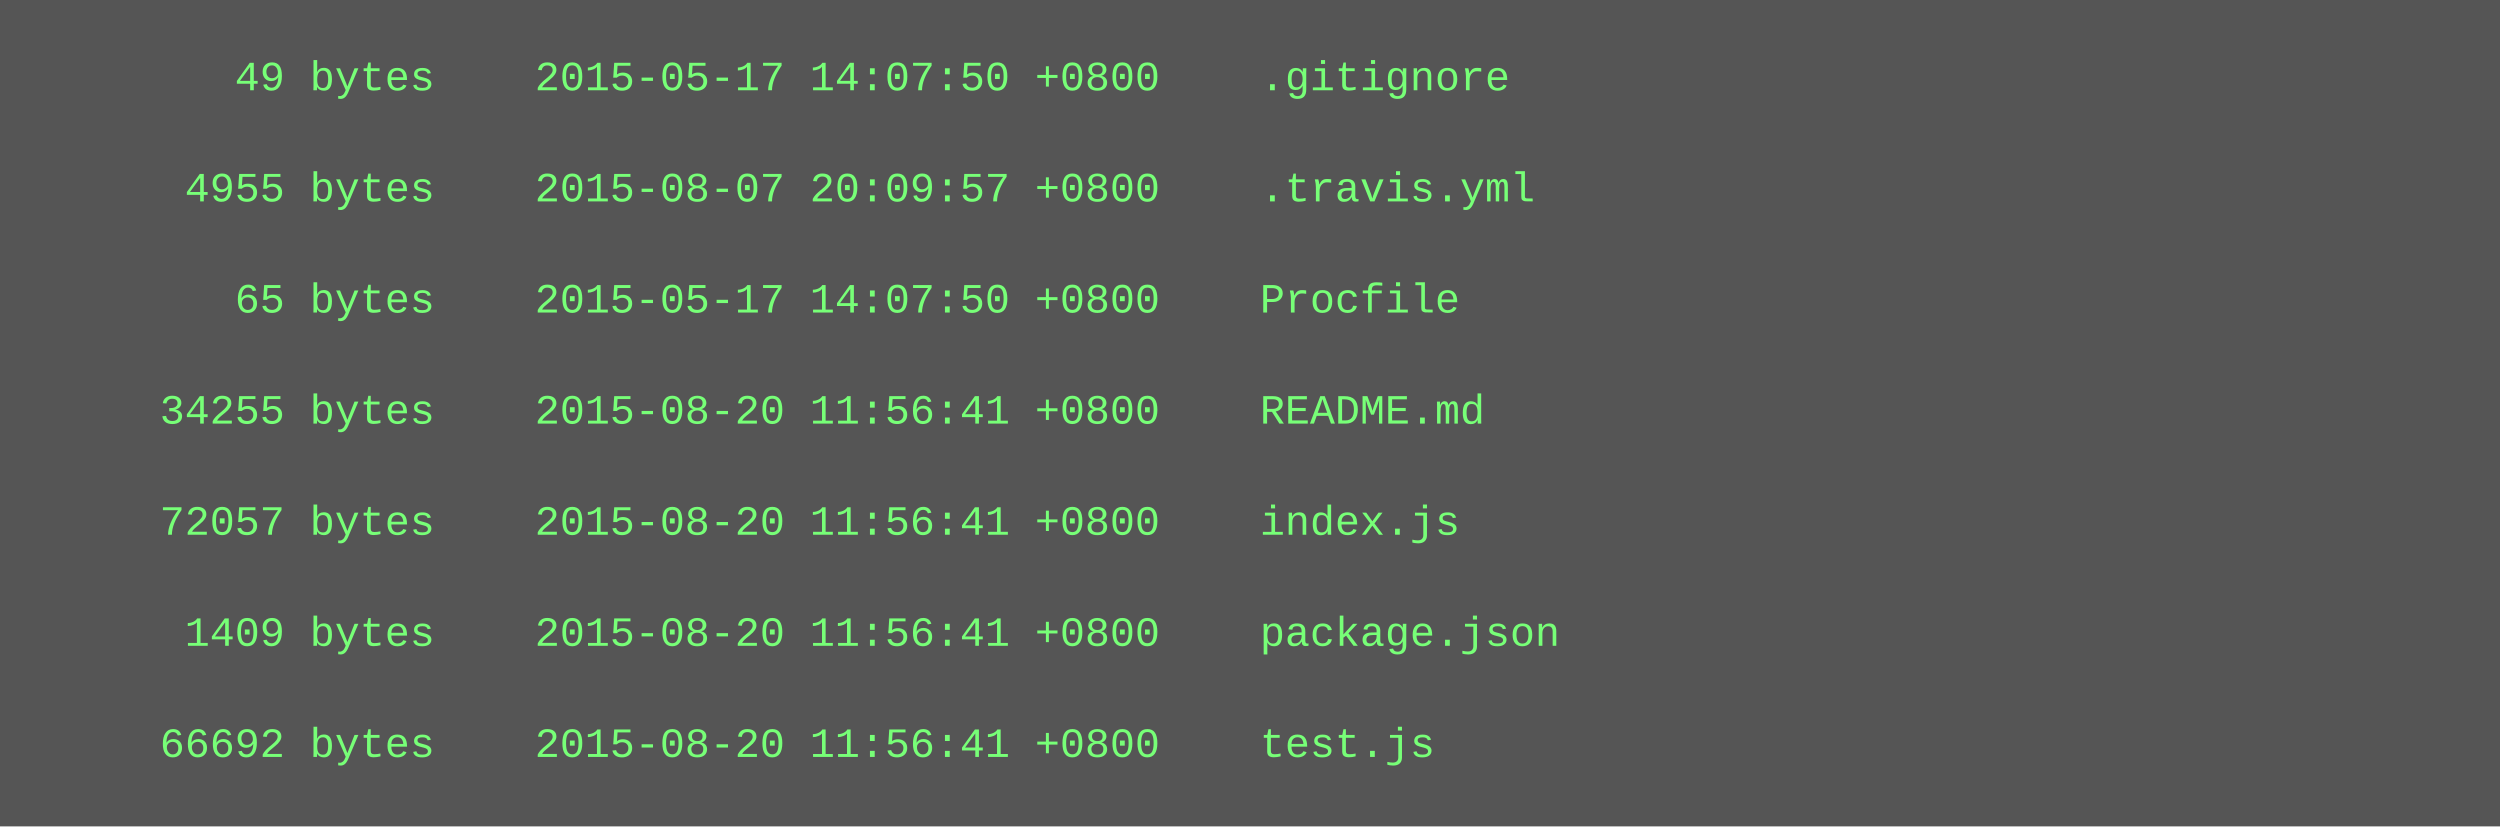
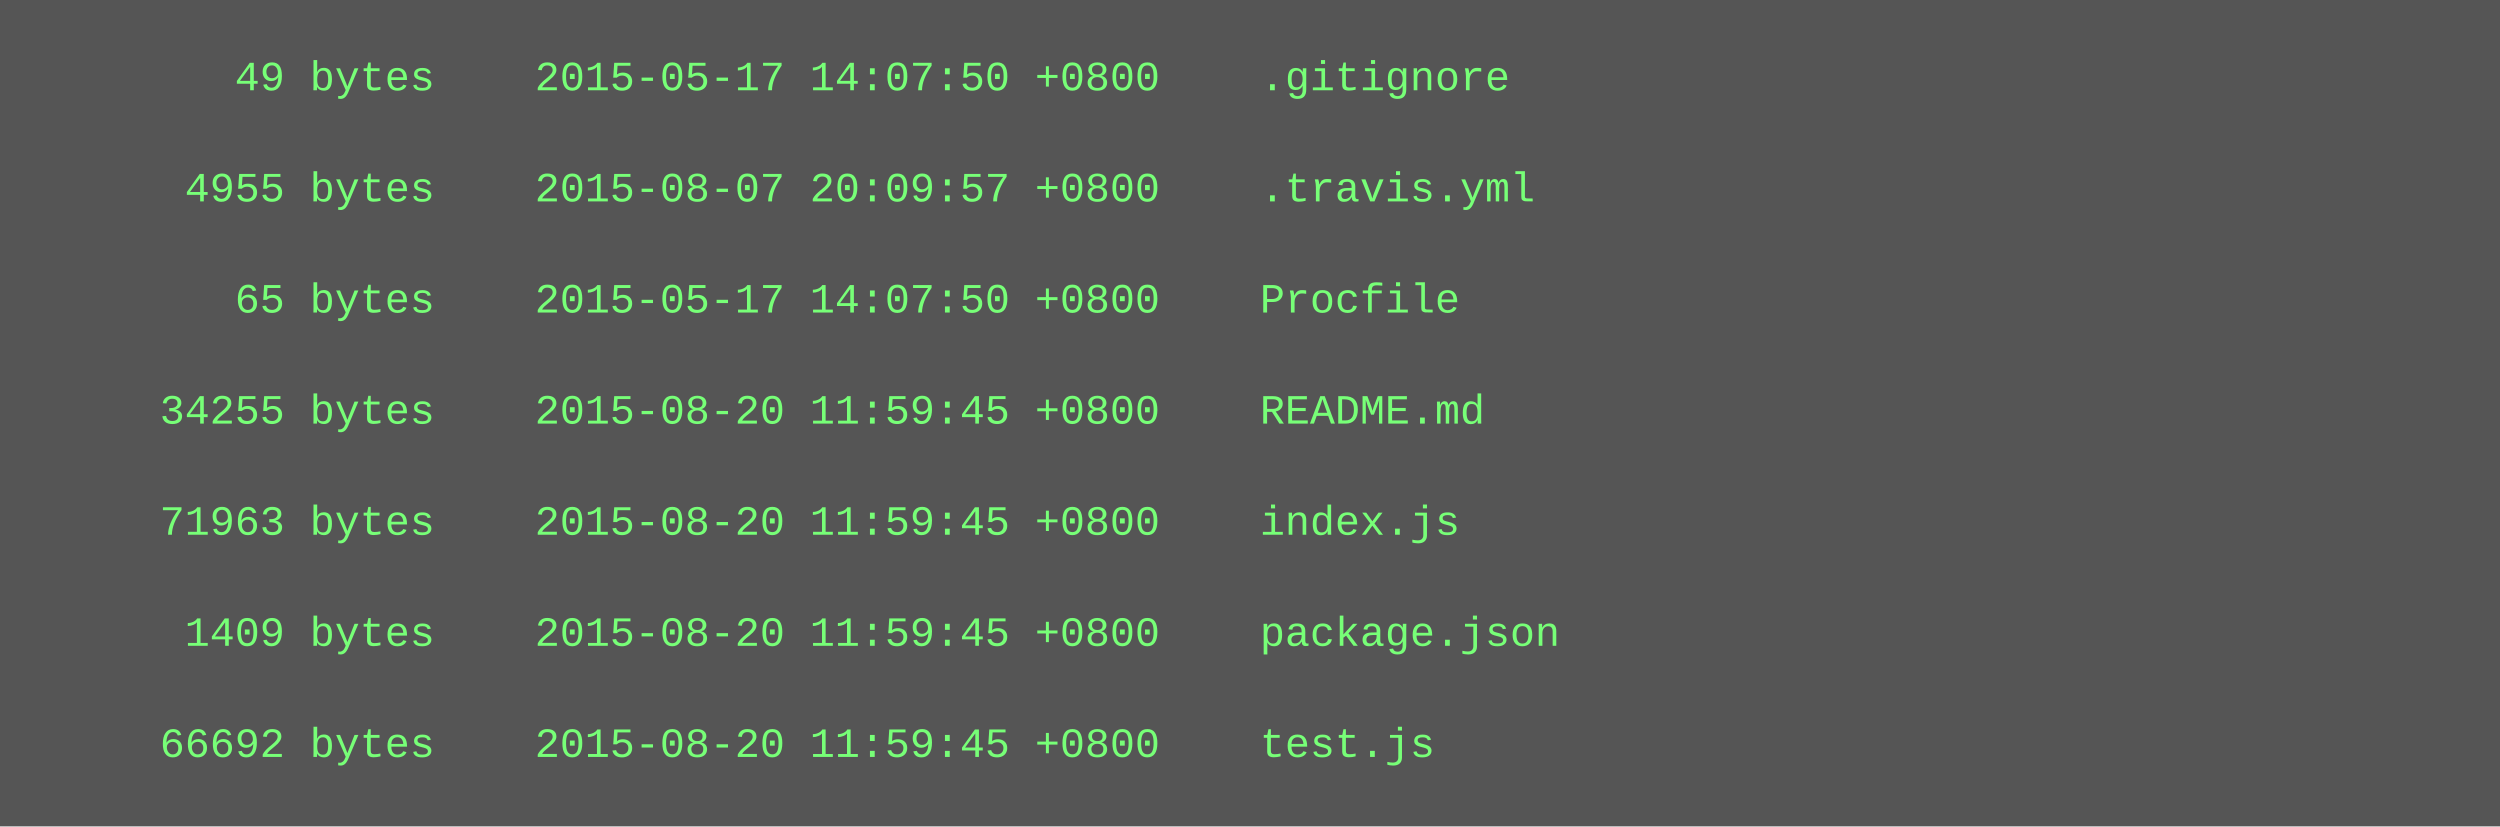
<svg xmlns="http://www.w3.org/2000/svg" height="238" width="720">
  <rect height="238" fill="#555" width="720" />
  <text fill="#7f7" font-family="Courier New" font-size="12" xml:space="preserve">
    <tspan x="10" y="26">        49 bytes    2015-05-17 14:07:50 +0800    .gitignore</tspan>
    <tspan x="10" y="42" />
    <tspan x="10" y="58">      4955 bytes    2015-08-07 20:09:57 +0800    .travis.yml</tspan>
    <tspan x="10" y="74" />
    <tspan x="10" y="90">        65 bytes    2015-05-17 14:07:50 +0800    Procfile</tspan>
    <tspan x="10" y="106" />
-     <tspan x="10" y="122">     34255 bytes    2015-08-20 11:56:41 +0800    README.md</tspan>
+     <tspan x="10" y="122">     34255 bytes    2015-08-20 11:59:45 +0800    README.md</tspan>
    <tspan x="10" y="138" />
-     <tspan x="10" y="154">     72057 bytes    2015-08-20 11:56:41 +0800    index.js</tspan>
+     <tspan x="10" y="154">     71963 bytes    2015-08-20 11:59:45 +0800    index.js</tspan>
    <tspan x="10" y="170" />
-     <tspan x="10" y="186">      1409 bytes    2015-08-20 11:56:41 +0800    package.json</tspan>
+     <tspan x="10" y="186">      1409 bytes    2015-08-20 11:59:45 +0800    package.json</tspan>
    <tspan x="10" y="202" />
-     <tspan x="10" y="218">     66692 bytes    2015-08-20 11:56:41 +0800    test.js</tspan>
+     <tspan x="10" y="218">     66692 bytes    2015-08-20 11:59:45 +0800    test.js</tspan>
  </text>
</svg>
